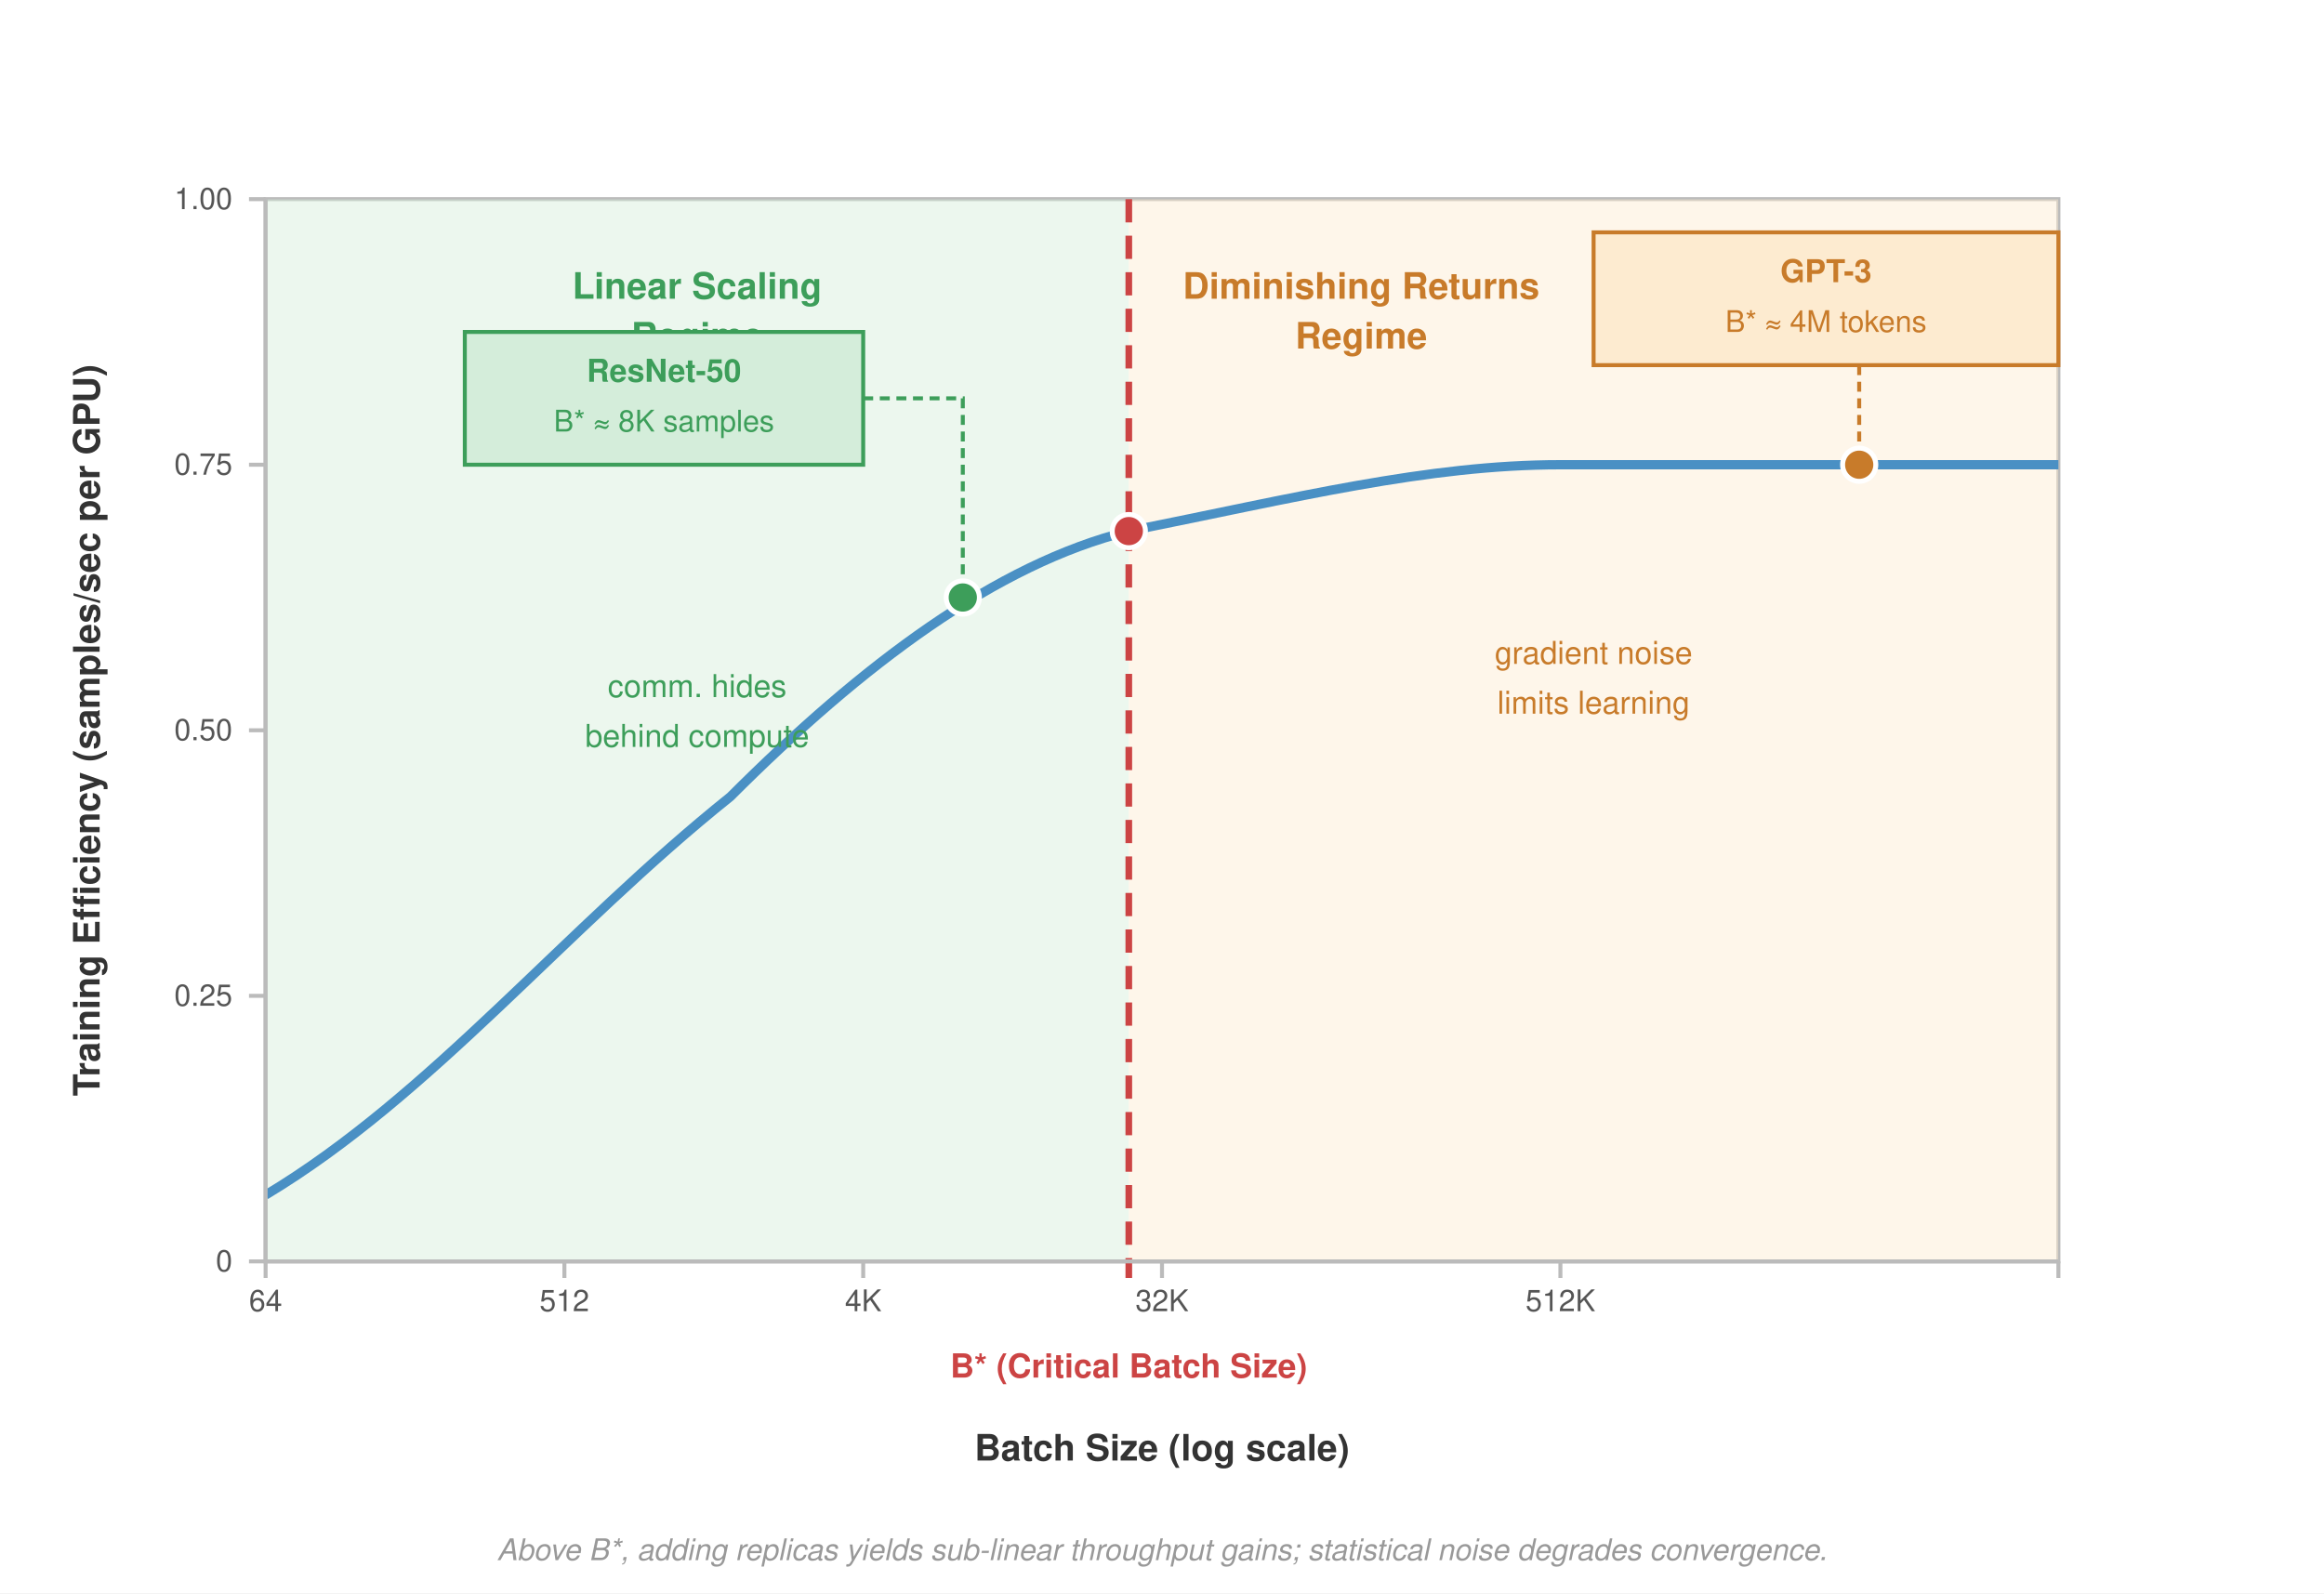
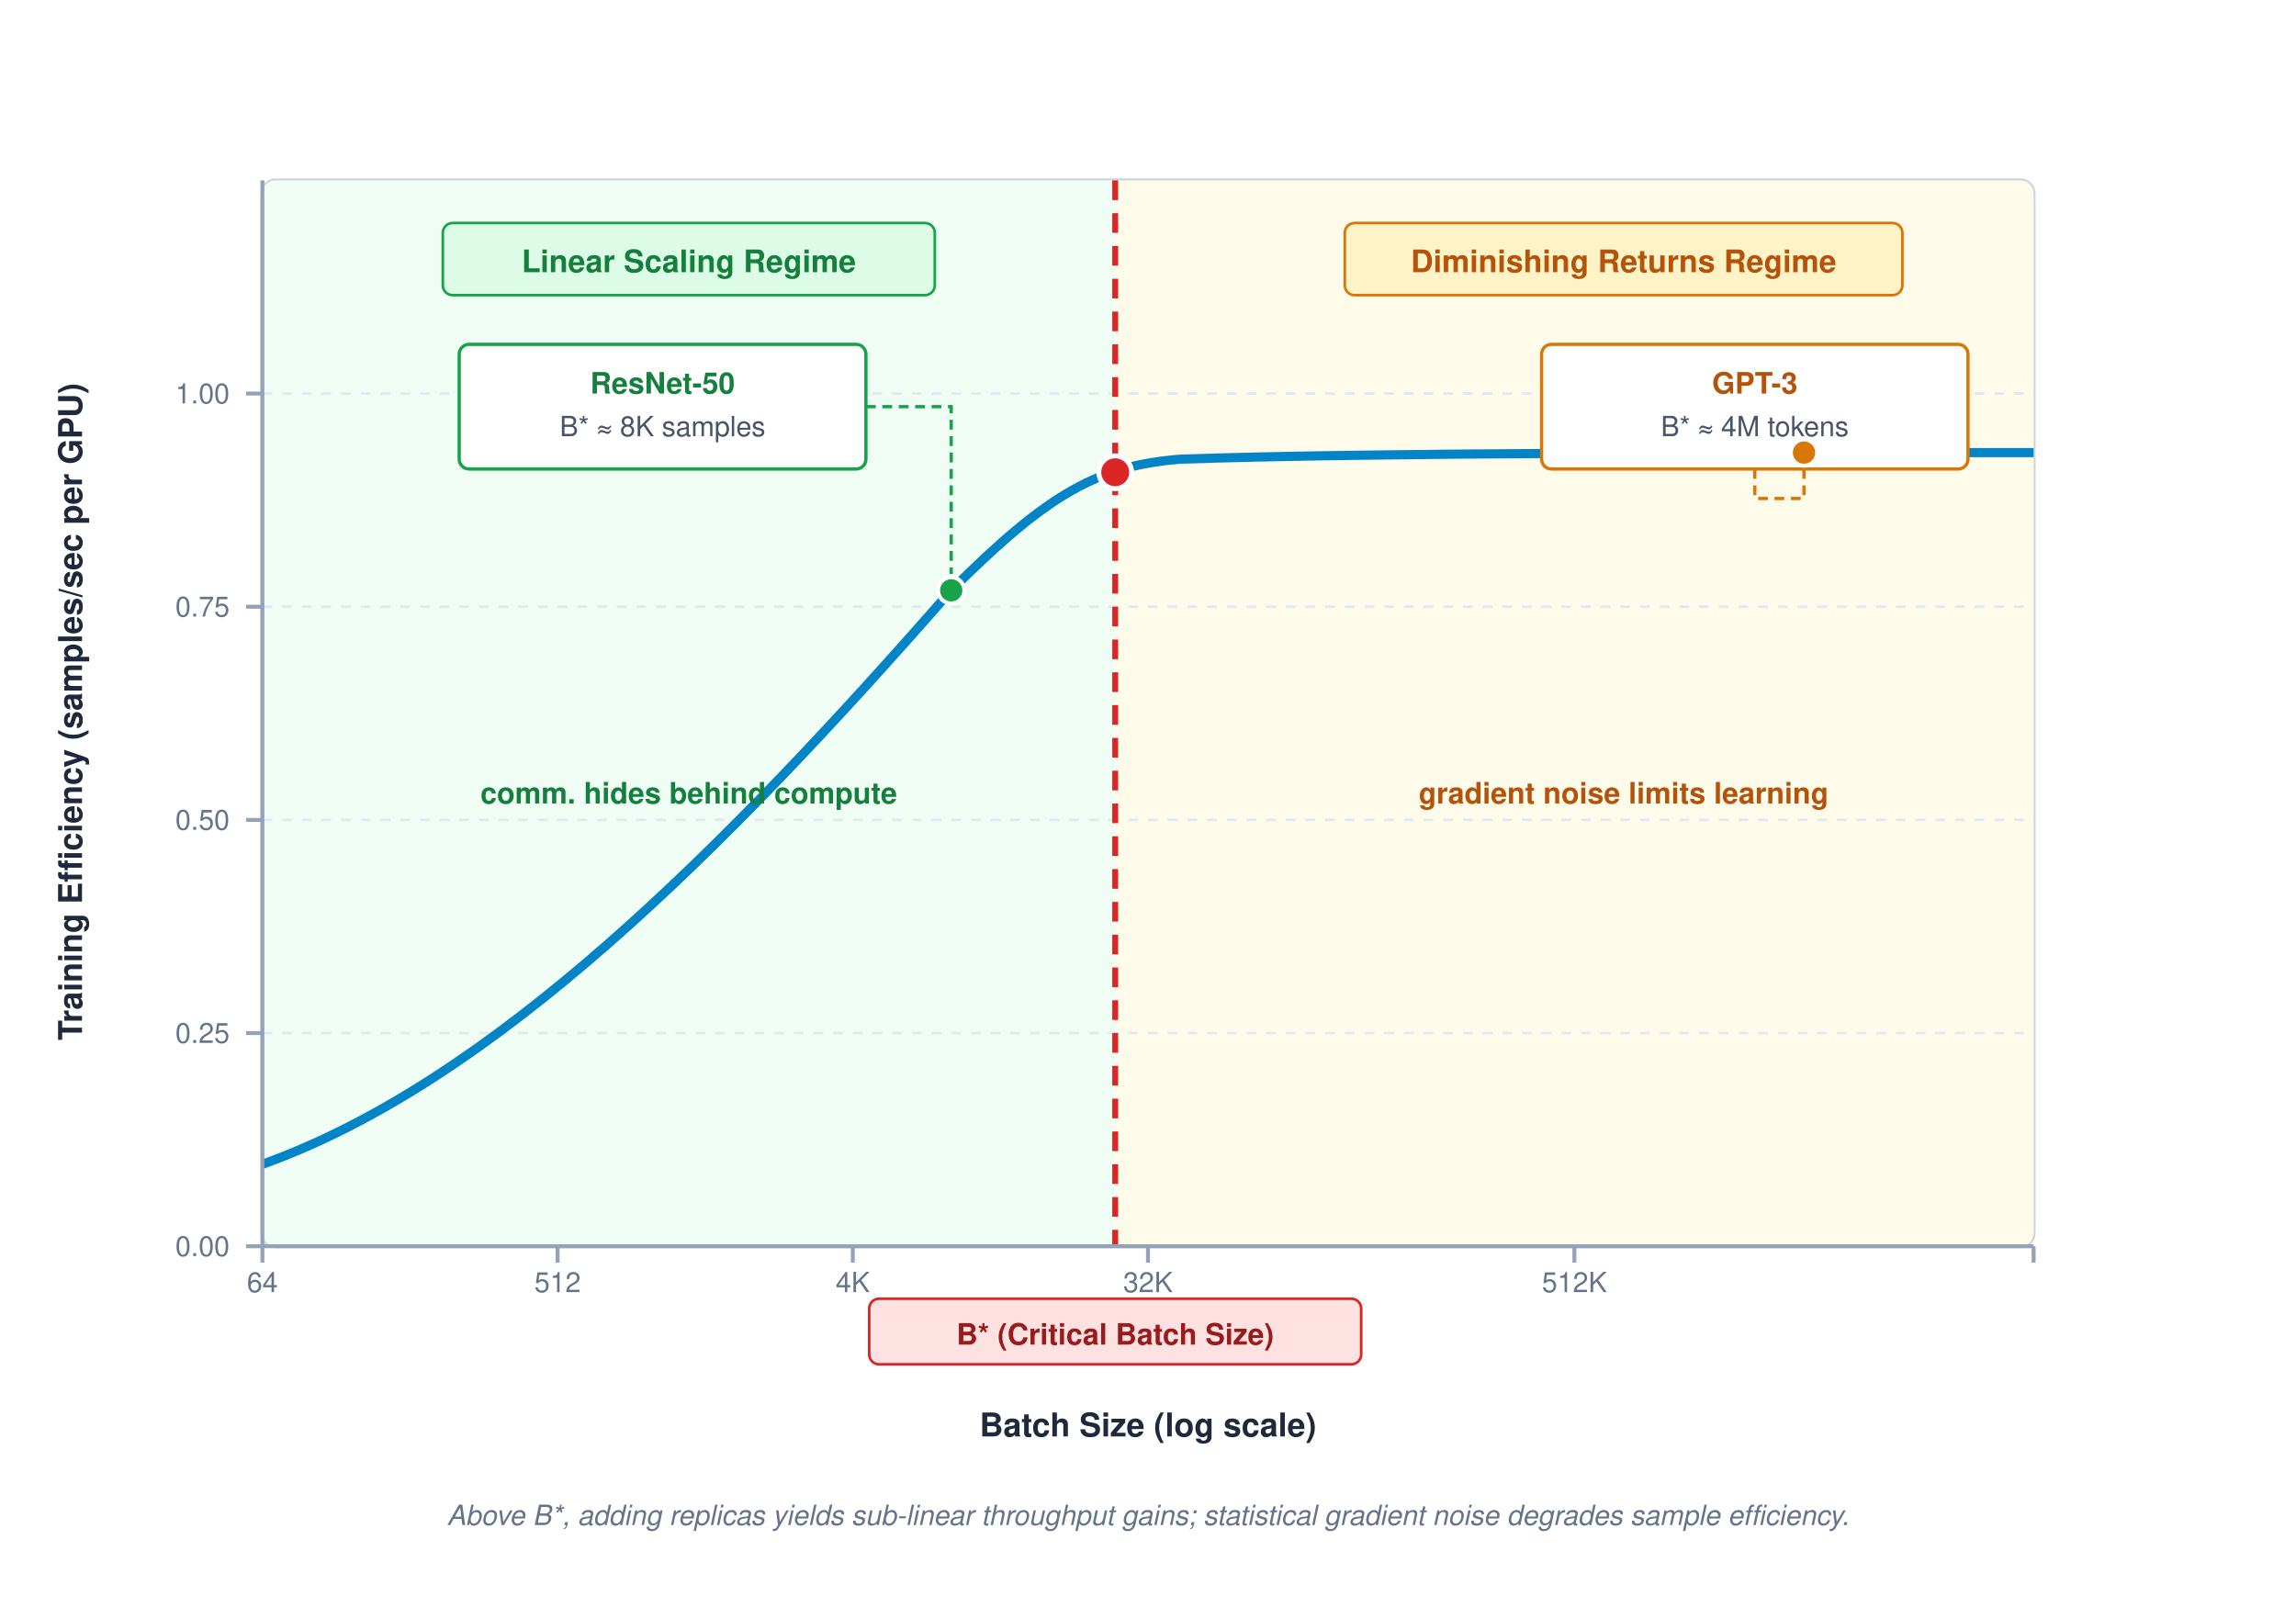
- <svg xmlns="http://www.w3.org/2000/svg" font-family="Helvetica Neue, Helvetica, Arial, sans-serif" viewBox="0 0 700 480">
+ <svg xmlns="http://www.w3.org/2000/svg" font-family="Helvetica Neue, Helvetica, Arial, sans-serif" viewBox="0 0 700 490">
  <defs>
    <clipPath id="plot-clip">
-       <rect x="80" y="60" width="540" height="320" />
+       <rect x="80" y="55" width="540" height="325" rx="4" />
    </clipPath>
  </defs>
-   <rect width="700" height="480" fill="#fff" />
-   <rect x="80" y="60" width="540" height="320" fill="#fff" stroke="#bbb" stroke-width="1.2" />
+   <rect width="100%" height="100%" fill="#ffffff" />
+   <rect x="80" y="55" width="540" height="325" rx="4" fill="#ffffff" stroke="#cbd5e1" stroke-width="1.2" />
  <g clip-path="url(#plot-clip)">
-     <rect x="80" y="60" width="260" height="320" fill="#d4edda" opacity="0.45" />
-     <rect x="340" y="60" width="280" height="320" fill="#fdebd0" opacity="0.45" />
-     <path d="M 80,360 C 130,330 170,280 220,240 C 260,200 300,170 340,160 C 390,150 430,140 470,140 C 520,140 570,140 620,140" fill="none" stroke="#4a90c4" stroke-width="2.8" />
+     <rect x="80" y="55" width="260" height="325" fill="#f0fdf4" />
+     <rect x="340" y="55" width="280" height="325" fill="#fffbeb" />
+     <line x1="80" y1="120" x2="620" y2="120" stroke="#e2e8f0" stroke-width="0.8" stroke-dasharray="3,3" />
+     <line x1="80" y1="185" x2="620" y2="185" stroke="#e2e8f0" stroke-width="0.8" stroke-dasharray="3,3" />
+     <line x1="80" y1="250" x2="620" y2="250" stroke="#e2e8f0" stroke-width="0.8" stroke-dasharray="3,3" />
+     <line x1="80" y1="315" x2="620" y2="315" stroke="#e2e8f0" stroke-width="0.8" stroke-dasharray="3,3" />
+     <path d="M 80,355 C 150,330 220,260 290,180 C 320,150 335,142 360,140 C 420,138 520,138 620,138" fill="none" stroke="#0284c7" stroke-width="2.8" />
  </g>
-   <text x="210" y="90" font-size="11" font-weight="700" fill="#3d9e5a" text-anchor="middle">Linear Scaling</text>
-   <text x="210" y="105" font-size="11" font-weight="700" fill="#3d9e5a" text-anchor="middle">Regime</text>
-   <text x="410" y="90" font-size="11" font-weight="700" fill="#c87b2a" text-anchor="middle">Diminishing Returns</text>
-   <text x="410" y="105" font-size="11" font-weight="700" fill="#c87b2a" text-anchor="middle">Regime</text>
-   <line x1="340" y1="60" x2="340" y2="385" stroke="#c44" stroke-width="2" stroke-dasharray="7,4" />
-   <text x="340" y="415" font-size="10" font-weight="700" fill="#c44" text-anchor="middle">B* (Critical Batch Size)</text>
-   <circle cx="340" cy="160" r="5" fill="#c44" stroke="#fff" stroke-width="1.5" />
-   <text x="350" y="440" font-size="11" font-weight="700" fill="#333" text-anchor="middle">Batch Size  (log scale)</text>
-   <text x="30" y="220" font-size="11" font-weight="700" fill="#333" text-anchor="middle" transform="rotate(-90, 30, 220)">Training Efficiency (samples/sec per GPU)</text>
-   <line x1="80" y1="380" x2="620" y2="380" stroke="#bbb" stroke-width="1.2" />
-   <line x1="80" y1="380" x2="80" y2="385" stroke="#bbb" stroke-width="1.2" />
-   <text x="80" y="395" font-size="9" fill="#555" text-anchor="middle">64</text>
-   <line x1="170" y1="380" x2="170" y2="385" stroke="#bbb" stroke-width="1.2" />
-   <text x="170" y="395" font-size="9" fill="#555" text-anchor="middle">512</text>
-   <line x1="260" y1="380" x2="260" y2="385" stroke="#bbb" stroke-width="1.2" />
-   <text x="260" y="395" font-size="9" fill="#555" text-anchor="middle">4K</text>
-   <line x1="350" y1="380" x2="350" y2="385" stroke="#bbb" stroke-width="1.2" />
-   <text x="350" y="395" font-size="9" fill="#555" text-anchor="middle">32K</text>
-   <line x1="470" y1="380" x2="470" y2="385" stroke="#bbb" stroke-width="1.2" />
-   <text x="470" y="395" font-size="9" fill="#555" text-anchor="middle">512K</text>
-   <line x1="620" y1="380" x2="620" y2="385" stroke="#bbb" stroke-width="1.2" />
-   <line x1="80" y1="380" x2="80" y2="60" stroke="#bbb" stroke-width="1.2" />
-   <line x1="75" y1="380" x2="80" y2="380" stroke="#bbb" stroke-width="1.2" />
-   <text x="70" y="383" font-size="9" fill="#555" text-anchor="end">0</text>
-   <line x1="75" y1="300" x2="80" y2="300" stroke="#bbb" stroke-width="1.2" />
-   <text x="70" y="303" font-size="9" fill="#555" text-anchor="end">0.25</text>
-   <line x1="75" y1="220" x2="80" y2="220" stroke="#bbb" stroke-width="1.2" />
-   <text x="70" y="223" font-size="9" fill="#555" text-anchor="end">0.50</text>
-   <line x1="75" y1="140" x2="80" y2="140" stroke="#bbb" stroke-width="1.2" />
-   <text x="70" y="143" font-size="9" fill="#555" text-anchor="end">0.75</text>
-   <line x1="75" y1="60" x2="80" y2="60" stroke="#bbb" stroke-width="1.2" />
-   <text x="70" y="63" font-size="9" fill="#555" text-anchor="end">1.00</text>
-   <text x="210" y="210" font-size="9.5" fill="#3d9e5a" text-anchor="middle">comm. hides</text>
-   <text x="210" y="225" font-size="9.5" fill="#3d9e5a" text-anchor="middle">behind compute</text>
-   <text x="480" y="200" font-size="9.5" fill="#c87b2a" text-anchor="middle">gradient noise</text>
-   <text x="480" y="215" font-size="9.5" fill="#c87b2a" text-anchor="middle">limits learning</text>
-   <path d="M 260,120 L 290,120 L 290,175" fill="none" stroke="#3d9e5a" stroke-width="1.2" stroke-dasharray="3,2" />
-   <circle cx="290" cy="180" r="5" fill="#3d9e5a" stroke="#fff" stroke-width="1.5" />
-   <rect x="140" y="100" width="120" height="40" fill="#d4edda" stroke="#3d9e5a" stroke-width="1.2" />
-   <text x="200" y="115" font-size="9.5" font-weight="700" fill="#3d9e5a" text-anchor="middle">ResNet-50</text>
-   <text x="200" y="130" font-size="9" fill="#3d9e5a" text-anchor="middle">B* ≈ 8K samples</text>
-   <path d="M 560,110 L 560,135" fill="none" stroke="#c87b2a" stroke-width="1.2" stroke-dasharray="3,2" />
-   <circle cx="560" cy="140" r="5" fill="#c87b2a" stroke="#fff" stroke-width="1.5" />
-   <rect x="480" y="70" width="140" height="40" fill="#fdebd0" stroke="#c87b2a" stroke-width="1.2" />
-   <text x="550" y="85" font-size="9.5" font-weight="700" fill="#c87b2a" text-anchor="middle">GPT-3</text>
-   <text x="550" y="100" font-size="9" fill="#c87b2a" text-anchor="middle">B* ≈ 4M tokens</text>
-   <text x="350" y="470" font-size="9" fill="#999" font-style="italic" text-anchor="middle">Above B*, adding replicas yields sub-linear throughput gains; statistical noise degrades convergence.</text>
+   <rect x="135" y="68" width="150" height="22" rx="3" fill="#dcfce7" stroke="#16a34a" stroke-width="0.8" />
+   <text x="210" y="83" font-size="9.5" font-weight="700" fill="#15803d" text-anchor="middle">Linear Scaling Regime</text>
+   <rect x="410" y="68" width="170" height="22" rx="3" fill="#fef3c7" stroke="#d97706" stroke-width="0.8" />
+   <text x="495" y="83" font-size="9.5" font-weight="700" fill="#b45309" text-anchor="middle">Diminishing Returns Regime</text>
+   <line x1="340" y1="55" x2="340" y2="380" stroke="#dc2626" stroke-width="1.8" stroke-dasharray="6,4" />
+   <circle cx="340" cy="144" r="5" fill="#dc2626" stroke="#ffffff" stroke-width="1.5" />
+   <rect x="265" y="396" width="150" height="20" rx="3" fill="#fee2e2" stroke="#dc2626" stroke-width="0.8" />
+   <text x="340" y="410" font-size="9" font-weight="700" fill="#991b1b" text-anchor="middle">B* (Critical Batch Size)</text>
+   <text x="210" y="245" font-size="9" font-weight="600" fill="#15803d" text-anchor="middle">comm. hides behind compute</text>
+   <text x="495" y="245" font-size="9" font-weight="600" fill="#b45309" text-anchor="middle">gradient noise limits learning</text>
+   <rect x="140" y="105" width="124" height="38" rx="3" fill="#ffffff" stroke="#16a34a" stroke-width="1" />
+   <text x="202" y="120" font-size="9" font-weight="700" fill="#15803d" text-anchor="middle">ResNet-50</text>
+   <text x="202" y="133" font-size="8.5" fill="#475569" text-anchor="middle">B* ≈ 8K samples</text>
+   <path d="M 264,124 L 290,124 L 290,175" fill="none" stroke="#16a34a" stroke-width="1" stroke-dasharray="3,2" />
+   <circle cx="290" cy="180" r="4" fill="#16a34a" stroke="#ffffff" stroke-width="1.2" />
+   <rect x="470" y="105" width="130" height="38" rx="3" fill="#ffffff" stroke="#d97706" stroke-width="1" />
+   <text x="535" y="120" font-size="9" font-weight="700" fill="#b45309" text-anchor="middle">GPT-3</text>
+   <text x="535" y="133" font-size="8.5" fill="#475569" text-anchor="middle">B* ≈ 4M tokens</text>
+   <path d="M 535,143 L 535,152 L 550,152 L 550,140" fill="none" stroke="#d97706" stroke-width="1" stroke-dasharray="3,2" />
+   <circle cx="550" cy="138" r="4" fill="#d97706" stroke="#ffffff" stroke-width="1.2" />
+   <line x1="80" y1="380" x2="620" y2="380" stroke="#94a3b8" stroke-width="1.2" />
+   <line x1="80" y1="380" x2="80" y2="385" stroke="#94a3b8" stroke-width="1.2" />
+   <text x="80" y="394" font-size="8.5" fill="#64748b" text-anchor="middle">64</text>
+   <line x1="170" y1="380" x2="170" y2="385" stroke="#94a3b8" stroke-width="1.2" />
+   <text x="170" y="394" font-size="8.5" fill="#64748b" text-anchor="middle">512</text>
+   <line x1="260" y1="380" x2="260" y2="385" stroke="#94a3b8" stroke-width="1.2" />
+   <text x="260" y="394" font-size="8.5" fill="#64748b" text-anchor="middle">4K</text>
+   <line x1="350" y1="380" x2="350" y2="385" stroke="#94a3b8" stroke-width="1.2" />
+   <text x="350" y="394" font-size="8.5" fill="#64748b" text-anchor="middle">32K</text>
+   <line x1="480" y1="380" x2="480" y2="385" stroke="#94a3b8" stroke-width="1.2" />
+   <text x="480" y="394" font-size="8.5" fill="#64748b" text-anchor="middle">512K</text>
+   <line x1="620" y1="380" x2="620" y2="385" stroke="#94a3b8" stroke-width="1.2" />
+   <line x1="80" y1="380" x2="80" y2="55" stroke="#94a3b8" stroke-width="1.2" />
+   <line x1="75" y1="380" x2="80" y2="380" stroke="#94a3b8" stroke-width="1.2" />
+   <text x="70" y="383" font-size="8.5" fill="#64748b" text-anchor="end">0.00</text>
+   <line x1="75" y1="315" x2="80" y2="315" stroke="#94a3b8" stroke-width="1.2" />
+   <text x="70" y="318" font-size="8.5" fill="#64748b" text-anchor="end">0.25</text>
+   <line x1="75" y1="250" x2="80" y2="250" stroke="#94a3b8" stroke-width="1.2" />
+   <text x="70" y="253" font-size="8.5" fill="#64748b" text-anchor="end">0.50</text>
+   <line x1="75" y1="185" x2="80" y2="185" stroke="#94a3b8" stroke-width="1.2" />
+   <text x="70" y="188" font-size="8.5" fill="#64748b" text-anchor="end">0.75</text>
+   <line x1="75" y1="120" x2="80" y2="120" stroke="#94a3b8" stroke-width="1.2" />
+   <text x="70" y="123" font-size="8.5" fill="#64748b" text-anchor="end">1.00</text>
+   <text x="350" y="438" font-size="10" font-weight="700" fill="#1e293b" text-anchor="middle">Batch Size (log scale)</text>
+   <text x="25" y="217" font-size="10" font-weight="700" fill="#1e293b" text-anchor="middle" transform="rotate(-90, 25, 217)">Training Efficiency (samples/sec per GPU)</text>
+   <text x="350" y="465" font-size="8.5" fill="#64748b" font-style="italic" text-anchor="middle">Above B*, adding replicas yields sub-linear throughput gains; statistical gradient noise degrades sample efficiency.</text>
</svg>
